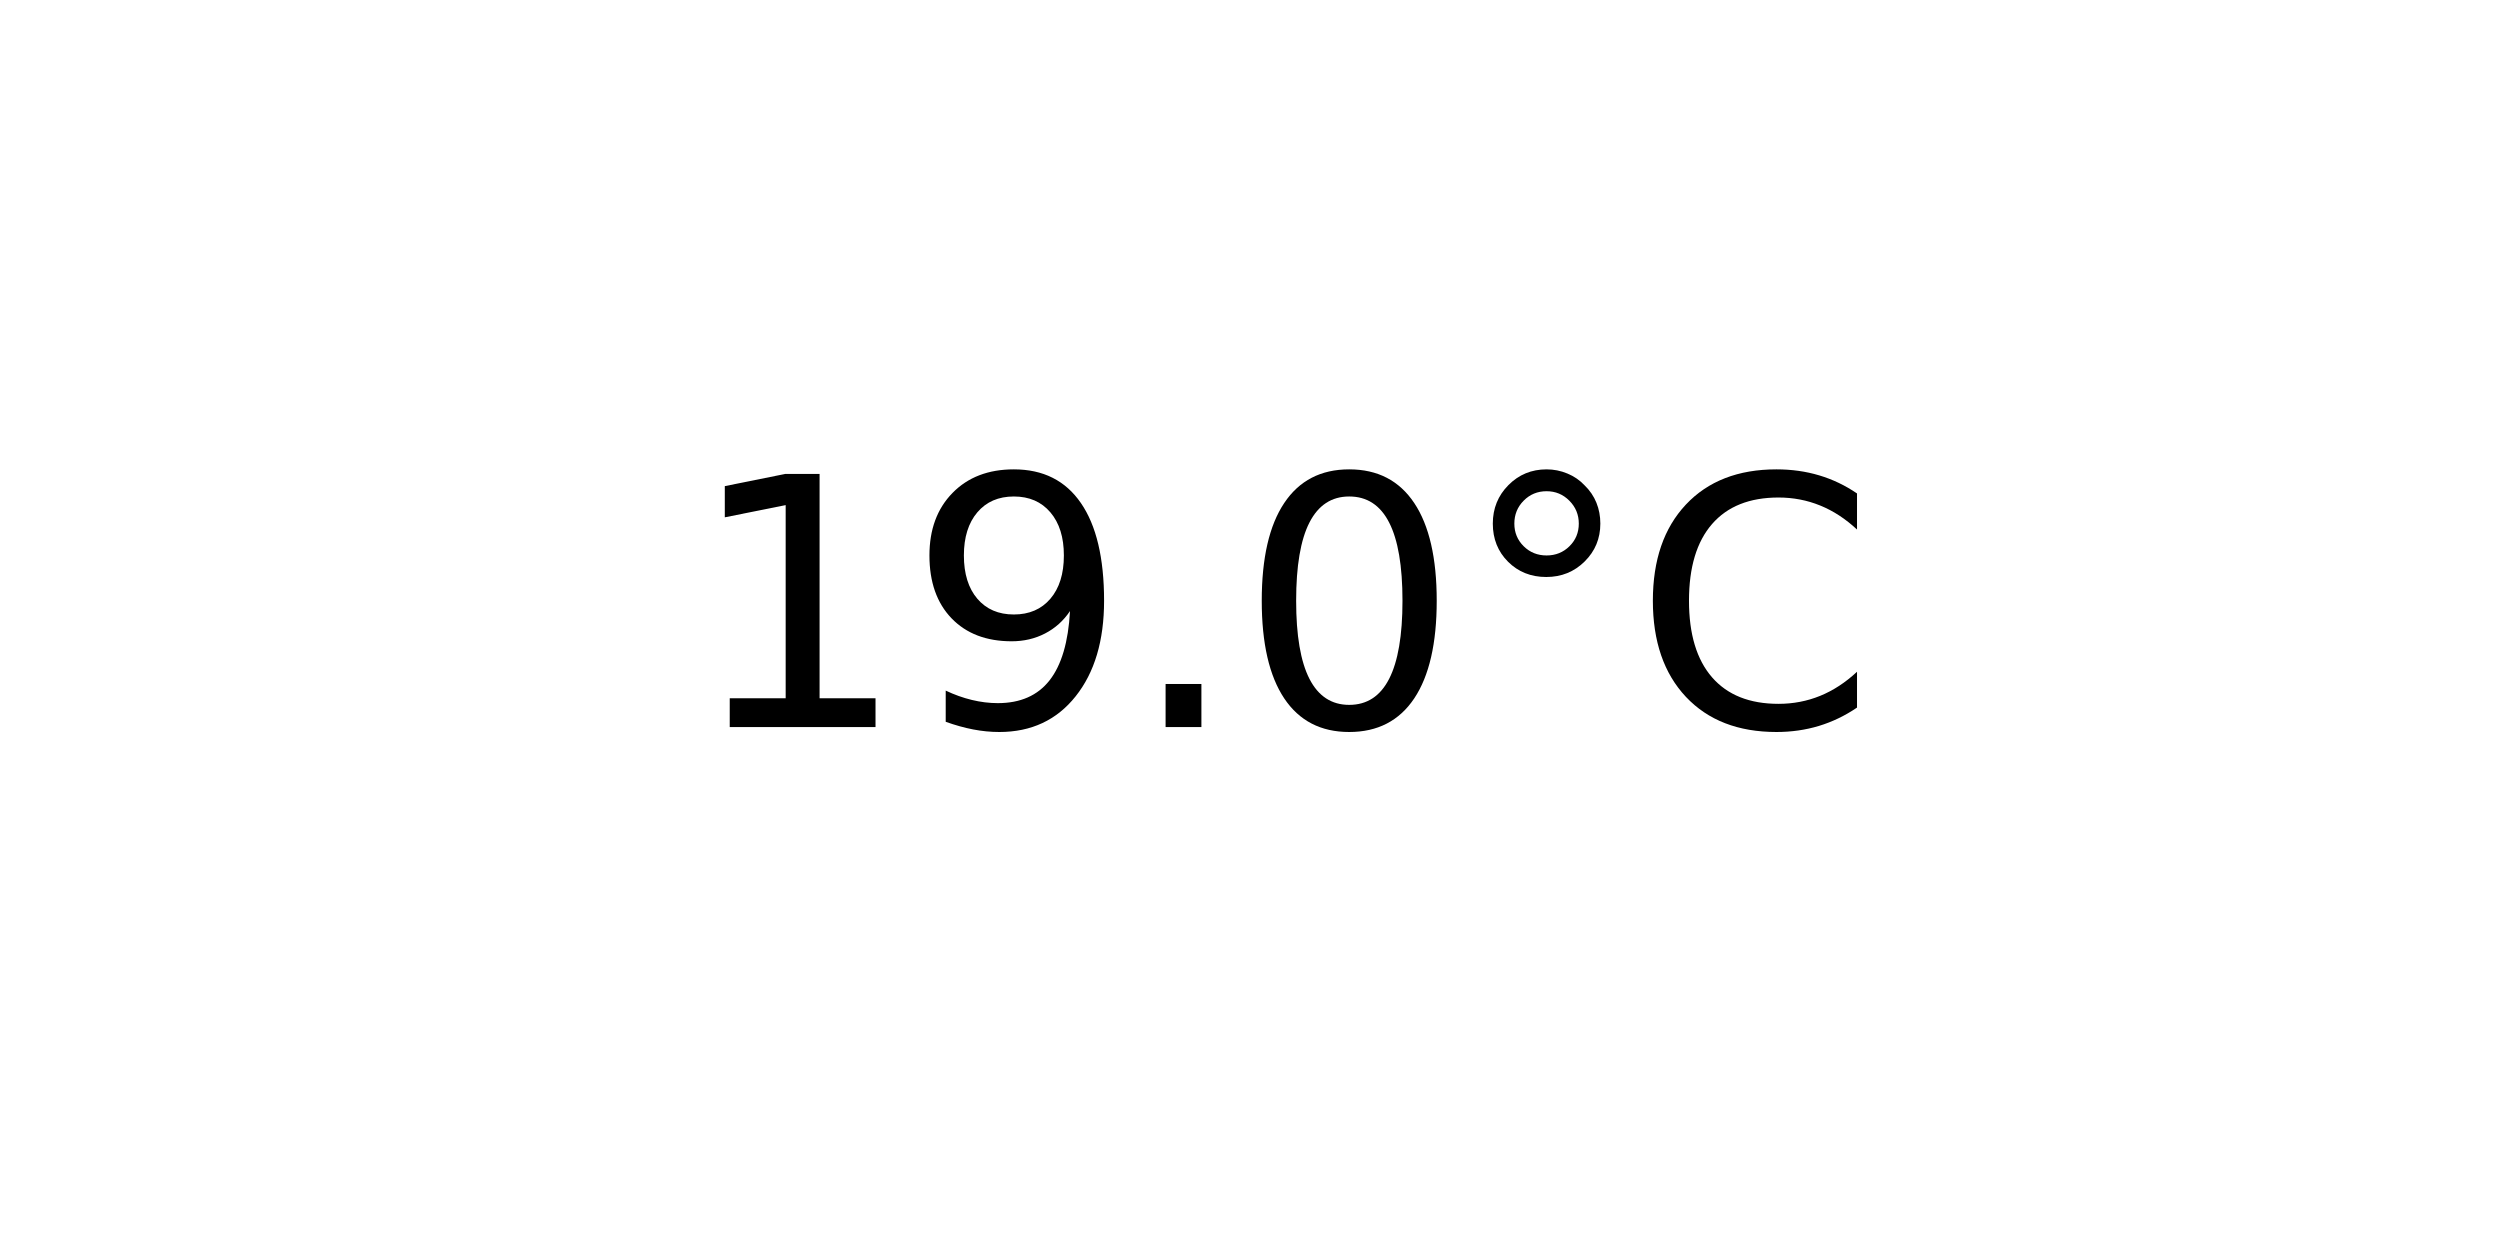
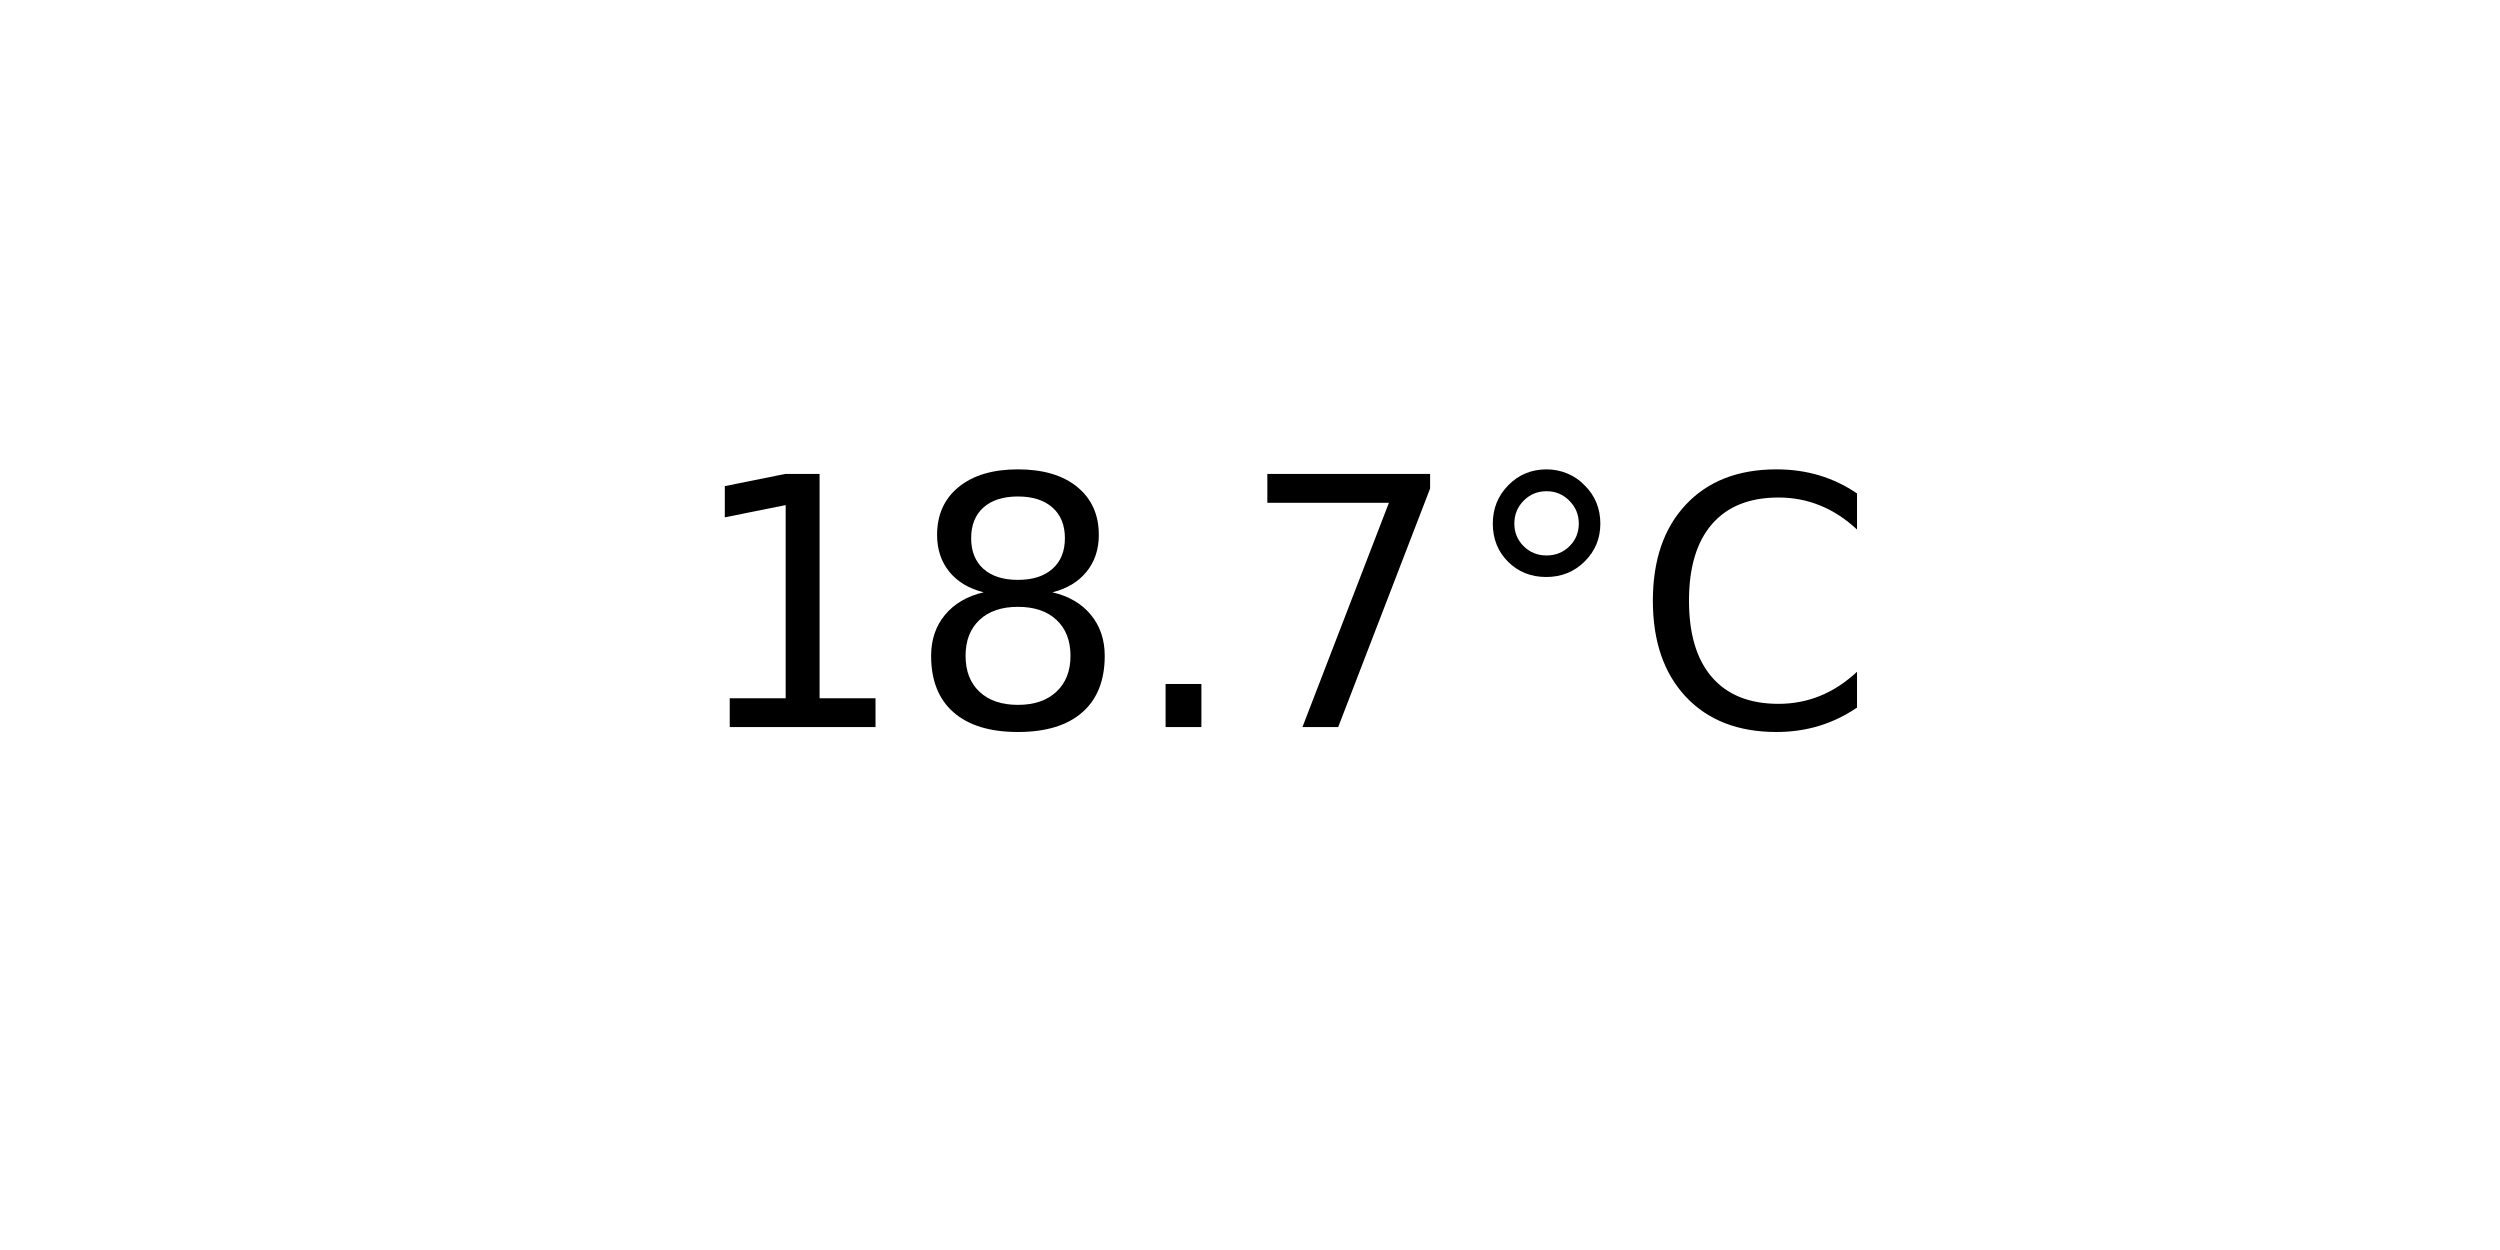
<svg xmlns="http://www.w3.org/2000/svg" xmlns:xlink="http://www.w3.org/1999/xlink" width="72pt" height="36pt" viewBox="0 0 72 36" version="1.1">
  <defs>
    <style type="text/css">*{stroke-linejoin: round; stroke-linecap: butt}</style>
  </defs>
  <g id="figure_1">
    <g id="axes_1">
      <g id="text_1">
        <g transform="translate(19.77578 20.93937) scale(0.1 -0.1)">
          <defs>
            <path id="DejaVuSans-31" d="M 794 531  L 1825 531  L 1825 4091  L 703 3866  L 703 4441  L 1819 4666  L 2450 4666  L 2450 531  L 3481 531  L 3481 0  L 794 0  L 794 531  z " transform="scale(0.015625)" />
-             <path id="DejaVuSans-39" d="M 703 97  L 703 672  Q 941 559 1184 500  Q 1428 441 1663 441  Q 2288 441 2617 861  Q 2947 1281 2994 2138  Q 2813 1869 2534 1725  Q 2256 1581 1919 1581  Q 1219 1581 811 2004  Q 403 2428 403 3163  Q 403 3881 828 4315  Q 1253 4750 1959 4750  Q 2769 4750 3195 4129  Q 3622 3509 3622 2328  Q 3622 1225 3098 567  Q 2575 -91 1691 -91  Q 1453 -91 1209 -44  Q 966 3 703 97  z M 1959 2075  Q 2384 2075 2632 2365  Q 2881 2656 2881 3163  Q 2881 3666 2632 3958  Q 2384 4250 1959 4250  Q 1534 4250 1286 3958  Q 1038 3666 1038 3163  Q 1038 2656 1286 2365  Q 1534 2075 1959 2075  z " transform="scale(0.015625)" />
+             <path id="DejaVuSans-38" d="M 2034 2216  Q 1584 2216 1326 1975  Q 1069 1734 1069 1313  Q 1069 891 1326 650  Q 1584 409 2034 409  Q 2484 409 2743 651  Q 3003 894 3003 1313  Q 3003 1734 2745 1975  Q 2488 2216 2034 2216  z M 1403 2484  Q 997 2584 770 2862  Q 544 3141 544 3541  Q 544 4100 942 4425  Q 1341 4750 2034 4750  Q 2731 4750 3128 4425  Q 3525 4100 3525 3541  Q 3525 3141 3298 2862  Q 3072 2584 2669 2484  Q 3125 2378 3379 2068  Q 3634 1759 3634 1313  Q 3634 634 3220 271  Q 2806 -91 2034 -91  Q 1263 -91 848 271  Q 434 634 434 1313  Q 434 1759 690 2068  Q 947 2378 1403 2484  z M 1172 3481  Q 1172 3119 1398 2916  Q 1625 2713 2034 2713  Q 2441 2713 2670 2916  Q 2900 3119 2900 3481  Q 2900 3844 2670 4047  Q 2441 4250 2034 4250  Q 1625 4250 1398 4047  Q 1172 3844 1172 3481  z " transform="scale(0.015625)" />
            <path id="DejaVuSans-2e" d="M 684 794  L 1344 794  L 1344 0  L 684 0  L 684 794  z " transform="scale(0.015625)" />
-             <path id="DejaVuSans-30" d="M 2034 4250  Q 1547 4250 1301 3770  Q 1056 3291 1056 2328  Q 1056 1369 1301 889  Q 1547 409 2034 409  Q 2525 409 2770 889  Q 3016 1369 3016 2328  Q 3016 3291 2770 3770  Q 2525 4250 2034 4250  z M 2034 4750  Q 2819 4750 3233 4129  Q 3647 3509 3647 2328  Q 3647 1150 3233 529  Q 2819 -91 2034 -91  Q 1250 -91 836 529  Q 422 1150 422 2328  Q 422 3509 836 4129  Q 1250 4750 2034 4750  z " transform="scale(0.015625)" />
+             <path id="DejaVuSans-37" d="M 525 4666  L 3525 4666  L 3525 4397  L 1831 0  L 1172 0  L 2766 4134  L 525 4134  L 525 4666  z " transform="scale(0.015625)" />
            <path id="DejaVuSans-b0" d="M 1600 4347  Q 1350 4347 1178 4173  Q 1006 4000 1006 3750  Q 1006 3503 1178 3333  Q 1350 3163 1600 3163  Q 1850 3163 2022 3333  Q 2194 3503 2194 3750  Q 2194 3997 2020 4172  Q 1847 4347 1600 4347  z M 1600 4750  Q 1800 4750 1984 4673  Q 2169 4597 2303 4453  Q 2447 4313 2519 4134  Q 2591 3956 2591 3750  Q 2591 3338 2302 3052  Q 2013 2766 1594 2766  Q 1172 2766 890 3047  Q 609 3328 609 3750  Q 609 4169 896 4459  Q 1184 4750 1600 4750  z " transform="scale(0.015625)" />
            <path id="DejaVuSans-43" d="M 4122 4306  L 4122 3641  Q 3803 3938 3442 4084  Q 3081 4231 2675 4231  Q 1875 4231 1450 3742  Q 1025 3253 1025 2328  Q 1025 1406 1450 917  Q 1875 428 2675 428  Q 3081 428 3442 575  Q 3803 722 4122 1019  L 4122 359  Q 3791 134 3420 21  Q 3050 -91 2638 -91  Q 1578 -91 968 557  Q 359 1206 359 2328  Q 359 3453 968 4101  Q 1578 4750 2638 4750  Q 3056 4750 3426 4639  Q 3797 4528 4122 4306  z " transform="scale(0.015625)" />
          </defs>
          <use xlink:href="#DejaVuSans-31" />
-           <use xlink:href="#DejaVuSans-39" x="63.623" />
+           <use xlink:href="#DejaVuSans-38" x="63.623" />
          <use xlink:href="#DejaVuSans-2e" x="127.246" />
-           <use xlink:href="#DejaVuSans-30" x="159.033" />
+           <use xlink:href="#DejaVuSans-37" x="159.033" />
          <use xlink:href="#DejaVuSans-b0" x="222.656" />
          <use xlink:href="#DejaVuSans-43" x="272.656" />
        </g>
      </g>
    </g>
  </g>
</svg>
